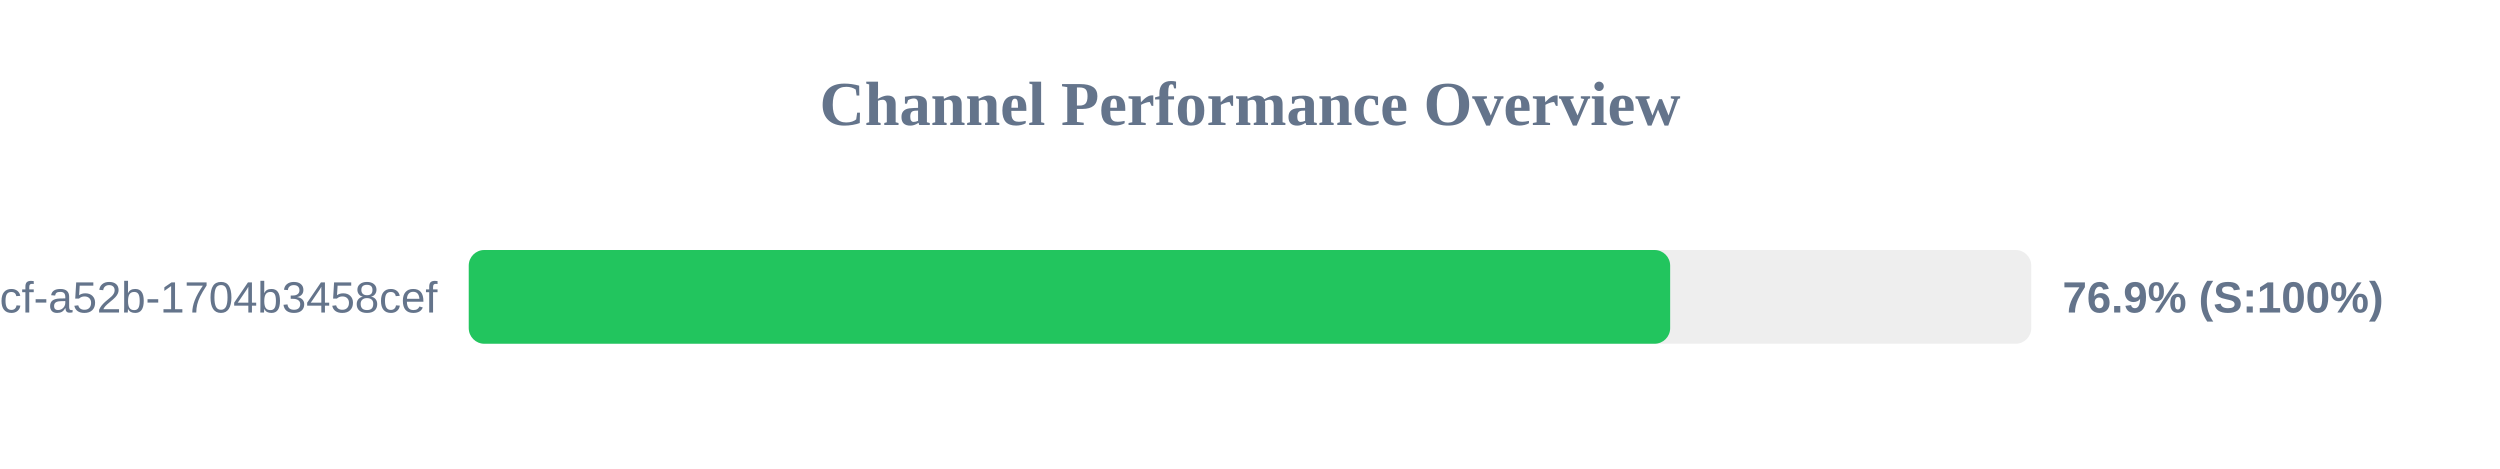
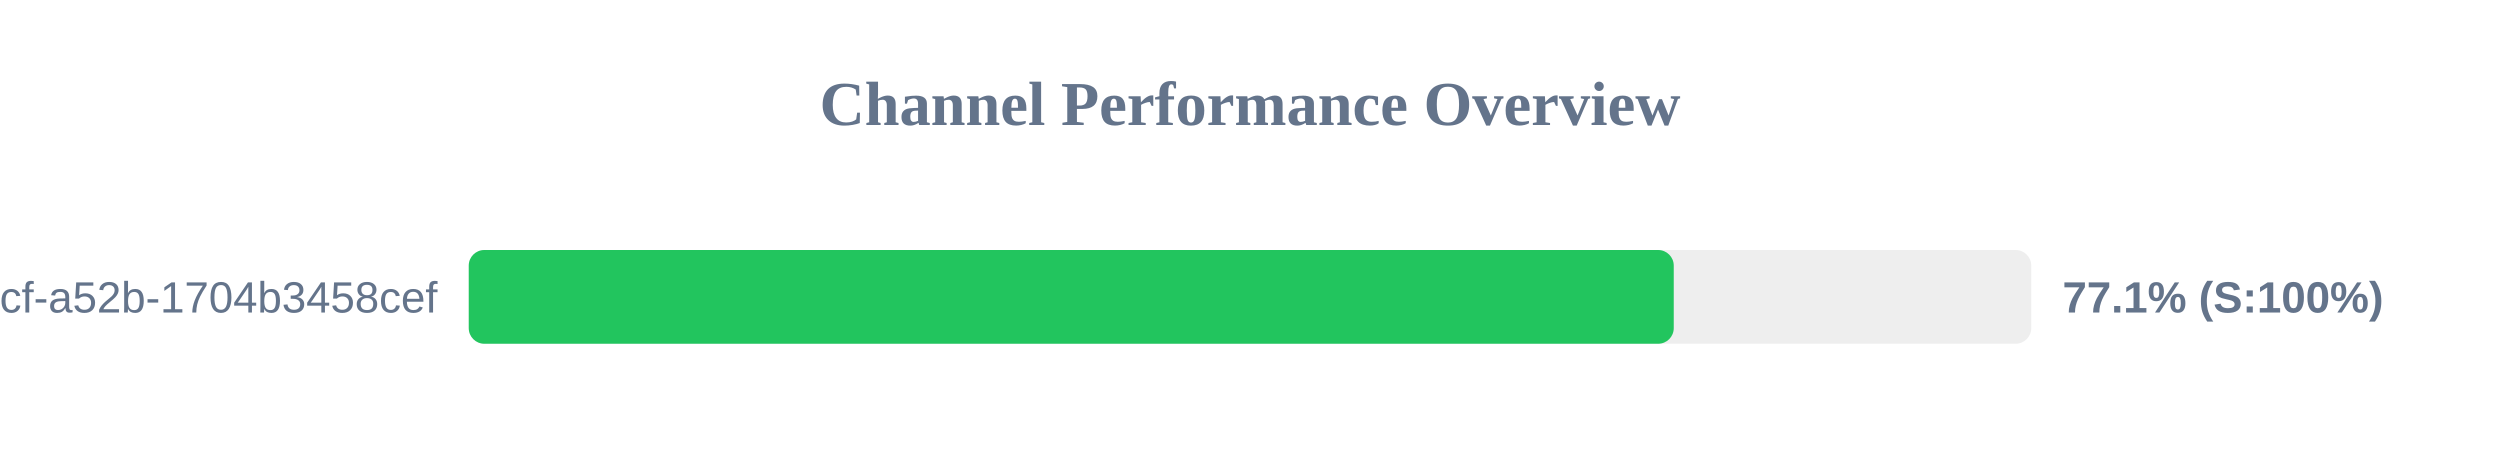
<svg xmlns="http://www.w3.org/2000/svg" width="800" height="150" version="1.1">
  <style>
        .row { font: 14px Arial; fill: #64748b; }
        .score { font: bold 14px Arial; fill: #64748b; }
    </style>
  <text x="400" y="40" text-anchor="middle" font-size="20px" font-weight="bold" fill="#64748b">Channel Performance Overview</text>
  <rect x="150" y="80" width="500" height="30" fill="#eee" rx="5" />
-   <rect x="150" y="80" width="384.45" height="30" fill="#22c55e" rx="5" />
+   <rect x="150" y="80" width="385.6" height="30" fill="#22c55e" rx="5" />
  <text x="140" y="100" text-anchor="end" class="row">?uuid=0cb527d9-6117-4bcf-a52b-1704b3458cef</text>
-   <text x="660" y="100" text-anchor="start" class="score">76.9% (S:100%)</text>
+   <text x="660" y="100" text-anchor="start" class="score">77.1% (S:100%)</text>
</svg>
